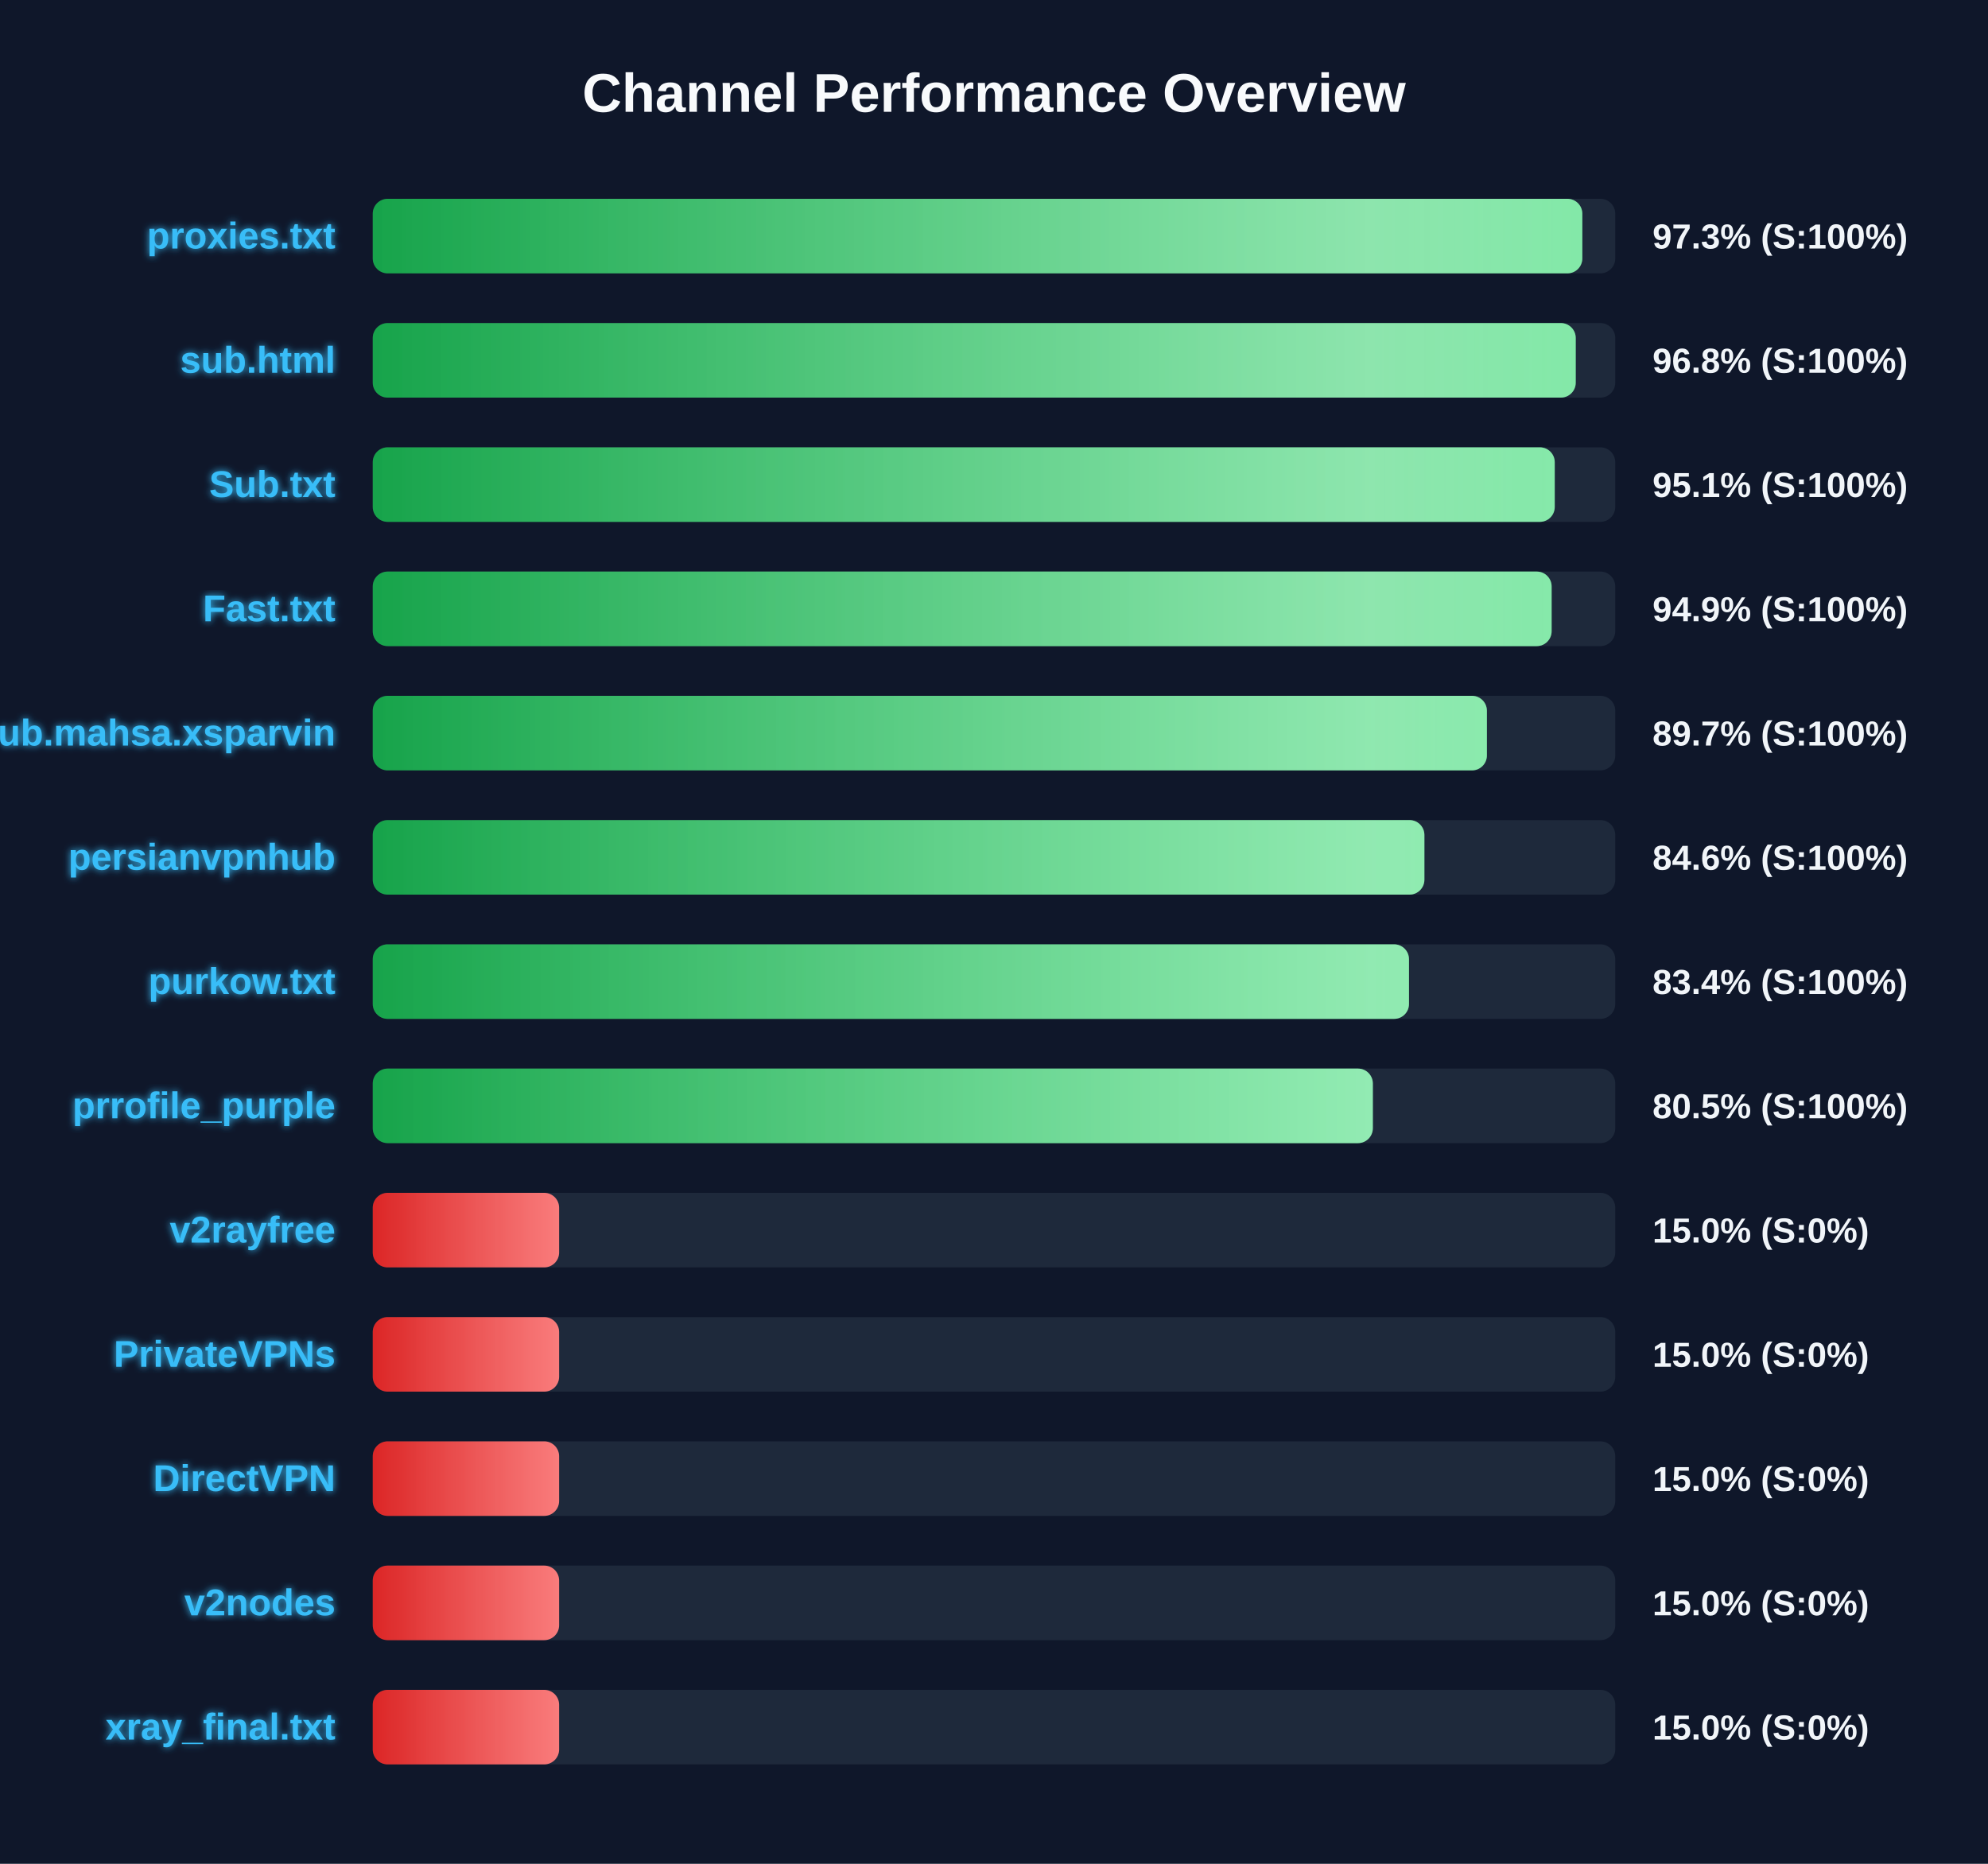
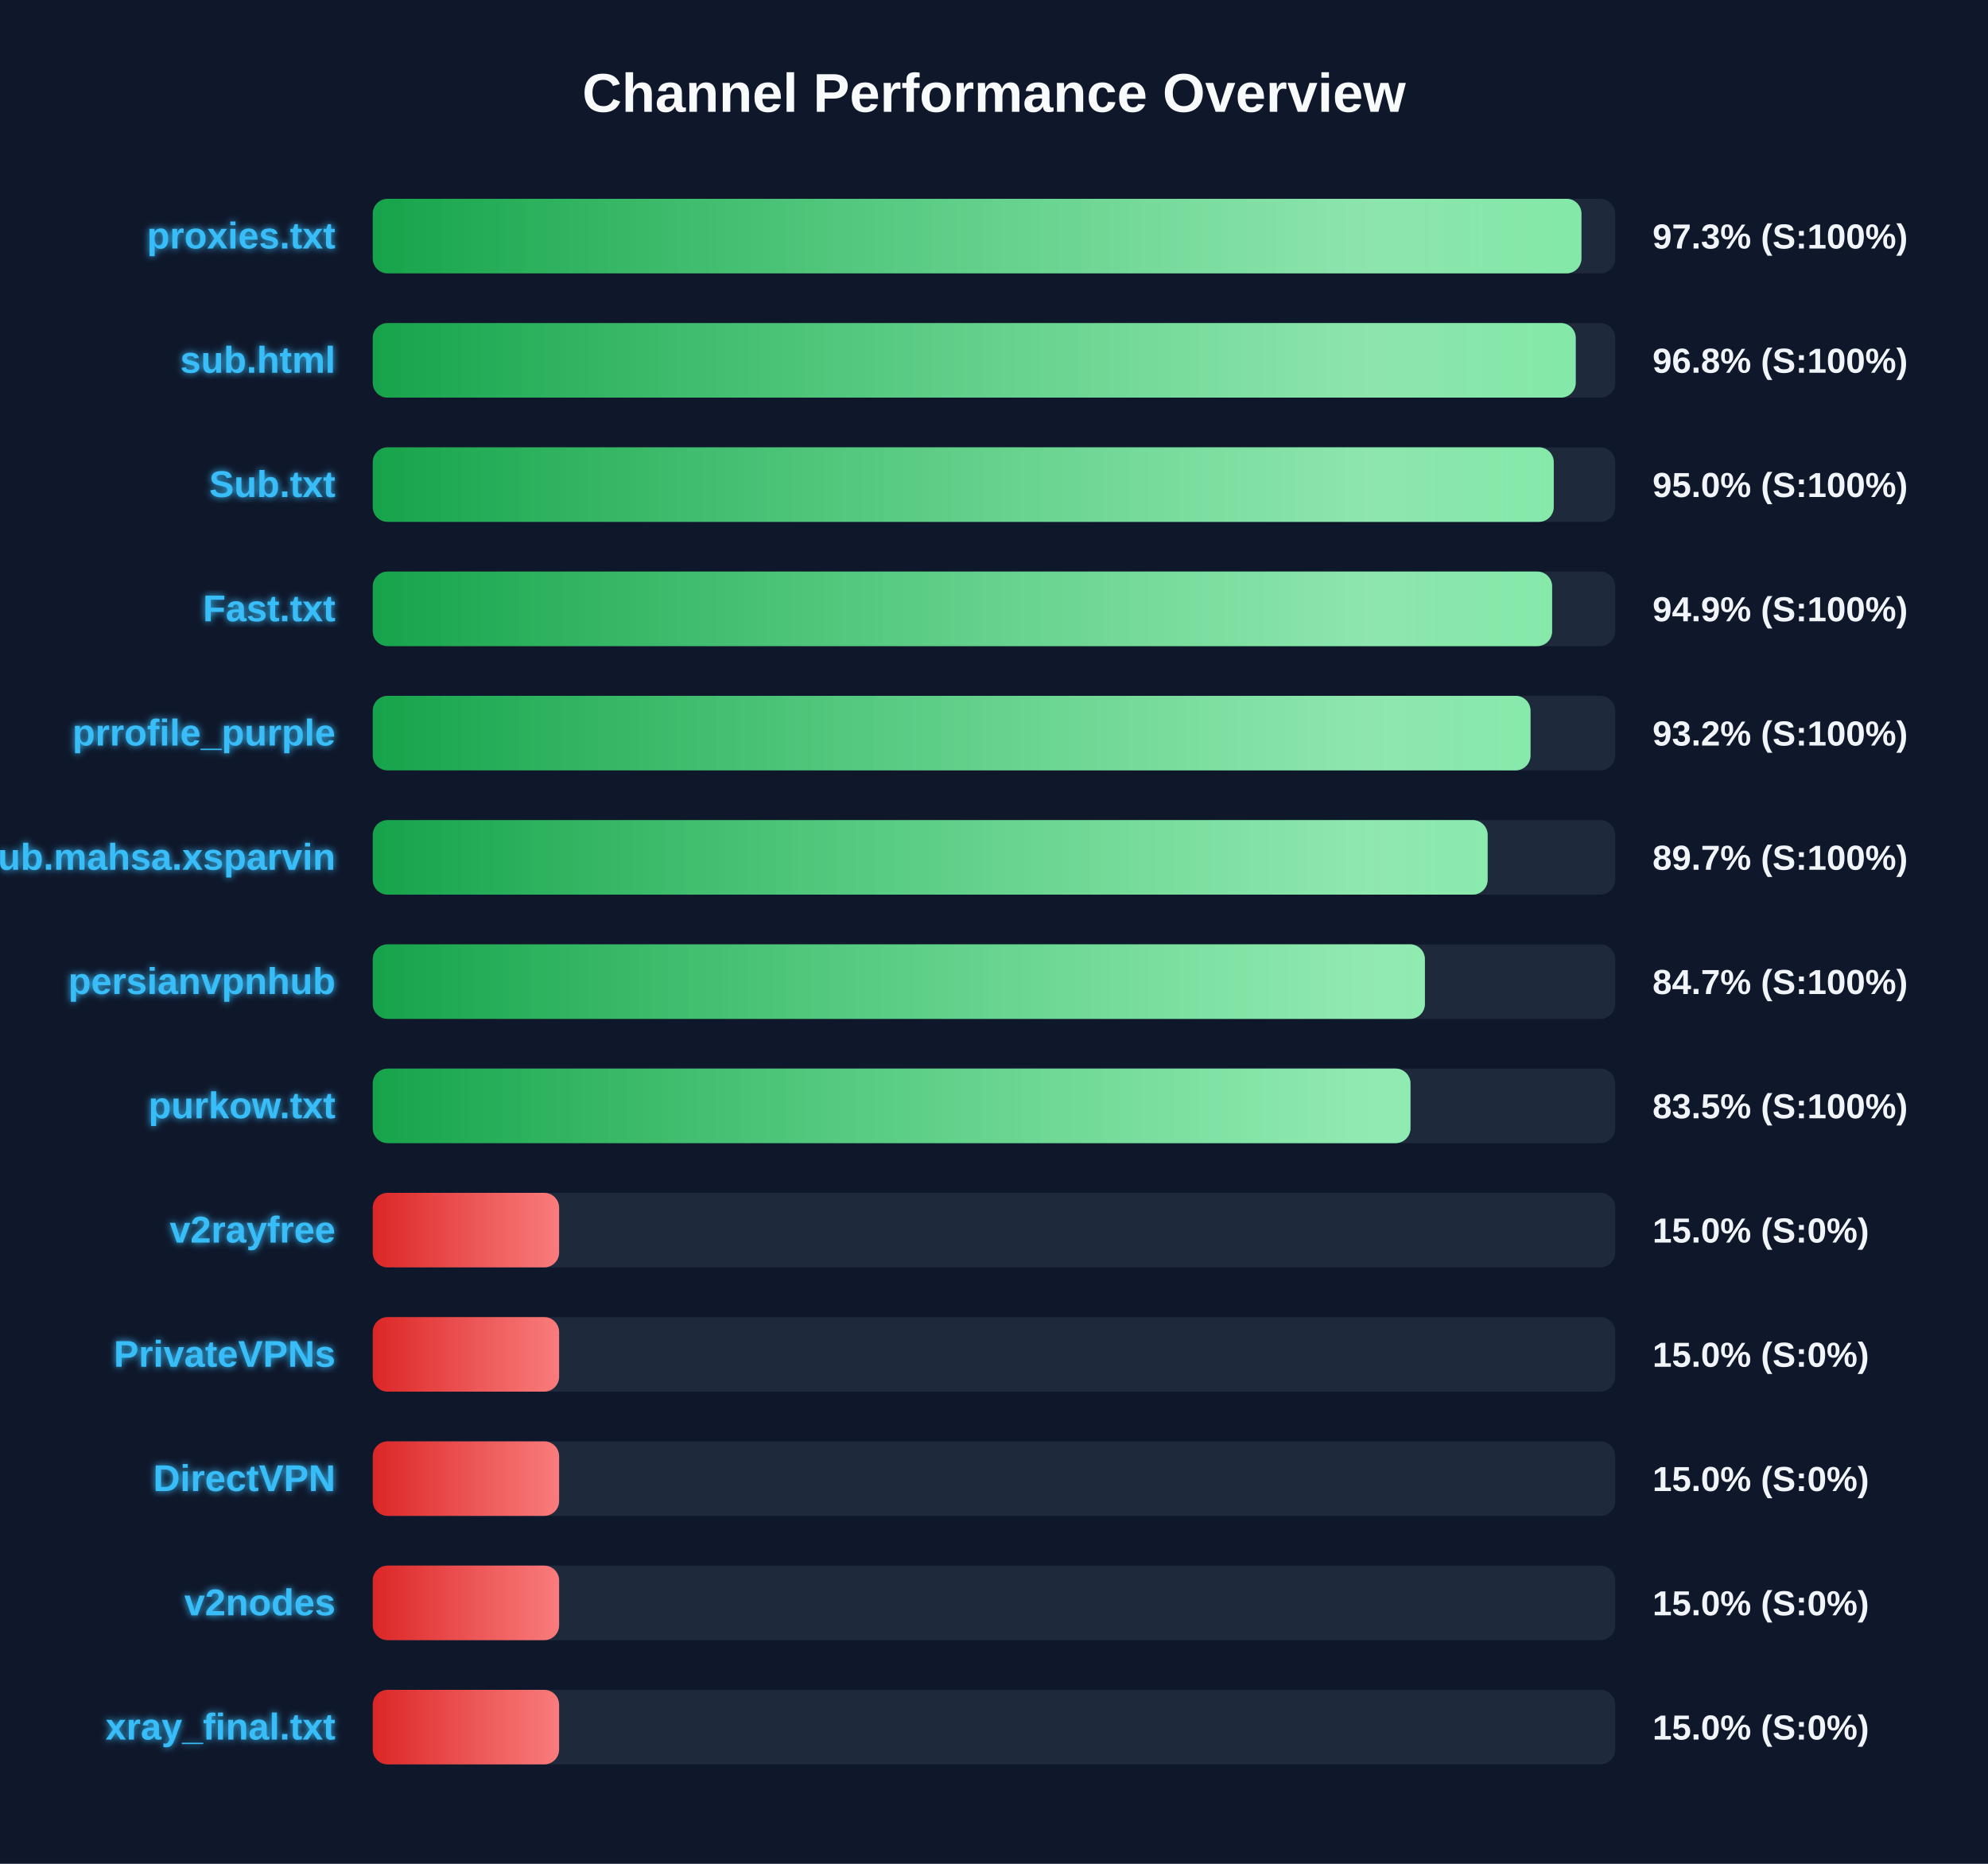
<svg xmlns="http://www.w3.org/2000/svg" width="800" height="750" version="1.1">
  <defs>
    <linearGradient id="grad-green" x1="0%" y1="0%" x2="100%" y2="0%">
      <stop offset="0%" stop-color="#16a34a" />
      <stop offset="100%" stop-color="#4ade80" />
    </linearGradient>
    <linearGradient id="grad-yellow" x1="0%" y1="0%" x2="100%" y2="0%">
      <stop offset="0%" stop-color="#ca8a04" />
      <stop offset="100%" stop-color="#fde047" />
    </linearGradient>
    <linearGradient id="grad-red" x1="0%" y1="0%" x2="100%" y2="0%">
      <stop offset="0%" stop-color="#dc2626" />
      <stop offset="100%" stop-color="#f87171" />
    </linearGradient>
    <linearGradient id="shimmer" x1="0%" y1="0%" x2="100%" y2="0%">
      <stop offset="0%" stop-color="rgba(255,255,255,0)" />
      <stop offset="50%" stop-color="rgba(255,255,255,0.4)" />
      <stop offset="100%" stop-color="rgba(255,255,255,0)" />
    </linearGradient>
    <filter id="glow" x="-20%" y="-20%" width="140%" height="140%">
      <feGaussianBlur stdDeviation="1.5" result="blur" />
      <feComposite in="SourceGraphic" in2="blur" operator="over" />
    </filter>
  </defs>
  <style>
        .bg-rect { fill: #0f172a; }
        .title { font: bold 22px 'Segoe UI', Arial, sans-serif; fill: #f8fafc; }
        .row { font: bold 15px 'Segoe UI', Arial, sans-serif; fill: #38bdf8; filter: url(#glow); }
        .score { font: bold 14px 'Segoe UI', Arial, sans-serif; fill: #f1f5f9; }
        @keyframes shimmer-anim {
            0% { transform: translateX(-100%); }
            100% { transform: translateX(200%); }
        }
        .shimmer-rect {
            animation: shimmer-anim 2.5s infinite linear;
        }
    </style>
  <rect width="100%" height="100%" class="bg-rect" />
  <text x="400" y="45" text-anchor="middle" class="title">Channel Performance Overview</text>
  <rect x="150" y="80" width="500" height="30" fill="#1e293b" rx="6" />
  <clipPath id="clip-0">
-     <rect x="150" y="80" width="486.75" height="30" rx="6" />
+     <rect x="150" y="80" width="486.4" height="30" rx="6" />
  </clipPath>
-   <rect x="150" y="80" width="486.75" height="30" fill="url(#grad-green)" rx="6" />
+   <rect x="150" y="80" width="486.4" height="30" fill="url(#grad-green)" rx="6" />
  <g clip-path="url(#clip-0)">
    <rect x="150" y="80" width="100%" height="30" fill="url(#shimmer)" class="shimmer-rect" />
  </g>
  <text x="135" y="100" text-anchor="end" class="row">proxies.txt</text>
  <text x="665" y="100" text-anchor="start" class="score">97.3% (S:100%)</text>
  <rect x="150" y="130" width="500" height="30" fill="#1e293b" rx="6" />
  <clipPath id="clip-1">
    <rect x="150" y="130" width="484.1" height="30" rx="6" />
  </clipPath>
  <rect x="150" y="130" width="484.1" height="30" fill="url(#grad-green)" rx="6" />
  <g clip-path="url(#clip-1)">
    <rect x="150" y="130" width="100%" height="30" fill="url(#shimmer)" class="shimmer-rect" />
  </g>
  <text x="135" y="150" text-anchor="end" class="row">sub.html</text>
  <text x="665" y="150" text-anchor="start" class="score">96.8% (S:100%)</text>
  <rect x="150" y="180" width="500" height="30" fill="#1e293b" rx="6" />
  <clipPath id="clip-2">
-     <rect x="150" y="180" width="475.65" height="30" rx="6" />
+     <rect x="150" y="180" width="475.25" height="30" rx="6" />
  </clipPath>
-   <rect x="150" y="180" width="475.65" height="30" fill="url(#grad-green)" rx="6" />
+   <rect x="150" y="180" width="475.25" height="30" fill="url(#grad-green)" rx="6" />
  <g clip-path="url(#clip-2)">
    <rect x="150" y="180" width="100%" height="30" fill="url(#shimmer)" class="shimmer-rect" />
  </g>
  <text x="135" y="200" text-anchor="end" class="row">Sub.txt</text>
-   <text x="665" y="200" text-anchor="start" class="score">95.1% (S:100%)</text>
+   <text x="665" y="200" text-anchor="start" class="score">95.0% (S:100%)</text>
  <rect x="150" y="230" width="500" height="30" fill="#1e293b" rx="6" />
  <clipPath id="clip-3">
-     <rect x="150" y="230" width="474.4" height="30" rx="6" />
+     <rect x="150" y="230" width="474.6" height="30" rx="6" />
  </clipPath>
-   <rect x="150" y="230" width="474.4" height="30" fill="url(#grad-green)" rx="6" />
+   <rect x="150" y="230" width="474.6" height="30" fill="url(#grad-green)" rx="6" />
  <g clip-path="url(#clip-3)">
    <rect x="150" y="230" width="100%" height="30" fill="url(#shimmer)" class="shimmer-rect" />
  </g>
  <text x="135" y="250" text-anchor="end" class="row">Fast.txt</text>
  <text x="665" y="250" text-anchor="start" class="score">94.9% (S:100%)</text>
  <rect x="150" y="280" width="500" height="30" fill="#1e293b" rx="6" />
  <clipPath id="clip-4">
-     <rect x="150" y="280" width="448.35" height="30" rx="6" />
+     <rect x="150" y="280" width="465.9" height="30" rx="6" />
  </clipPath>
-   <rect x="150" y="280" width="448.35" height="30" fill="url(#grad-green)" rx="6" />
+   <rect x="150" y="280" width="465.9" height="30" fill="url(#grad-green)" rx="6" />
  <g clip-path="url(#clip-4)">
    <rect x="150" y="280" width="100%" height="30" fill="url(#shimmer)" class="shimmer-rect" />
  </g>
-   <text x="135" y="300" text-anchor="end" class="row">Sub.mahsa.xsparvin</text>
-   <text x="665" y="300" text-anchor="start" class="score">89.7% (S:100%)</text>
+   <text x="135" y="300" text-anchor="end" class="row">prrofile_purple</text>
+   <text x="665" y="300" text-anchor="start" class="score">93.2% (S:100%)</text>
  <rect x="150" y="330" width="500" height="30" fill="#1e293b" rx="6" />
  <clipPath id="clip-5">
-     <rect x="150" y="330" width="423.2" height="30" rx="6" />
+     <rect x="150" y="330" width="448.65" height="30" rx="6" />
  </clipPath>
-   <rect x="150" y="330" width="423.2" height="30" fill="url(#grad-green)" rx="6" />
+   <rect x="150" y="330" width="448.65" height="30" fill="url(#grad-green)" rx="6" />
  <g clip-path="url(#clip-5)">
    <rect x="150" y="330" width="100%" height="30" fill="url(#shimmer)" class="shimmer-rect" />
  </g>
-   <text x="135" y="350" text-anchor="end" class="row">persianvpnhub</text>
-   <text x="665" y="350" text-anchor="start" class="score">84.6% (S:100%)</text>
+   <text x="135" y="350" text-anchor="end" class="row">Sub.mahsa.xsparvin</text>
+   <text x="665" y="350" text-anchor="start" class="score">89.7% (S:100%)</text>
  <rect x="150" y="380" width="500" height="30" fill="#1e293b" rx="6" />
  <clipPath id="clip-6">
-     <rect x="150" y="380" width="417.0" height="30" rx="6" />
+     <rect x="150" y="380" width="423.4" height="30" rx="6" />
  </clipPath>
-   <rect x="150" y="380" width="417.0" height="30" fill="url(#grad-green)" rx="6" />
+   <rect x="150" y="380" width="423.4" height="30" fill="url(#grad-green)" rx="6" />
  <g clip-path="url(#clip-6)">
    <rect x="150" y="380" width="100%" height="30" fill="url(#shimmer)" class="shimmer-rect" />
  </g>
-   <text x="135" y="400" text-anchor="end" class="row">purkow.txt</text>
-   <text x="665" y="400" text-anchor="start" class="score">83.4% (S:100%)</text>
+   <text x="135" y="400" text-anchor="end" class="row">persianvpnhub</text>
+   <text x="665" y="400" text-anchor="start" class="score">84.7% (S:100%)</text>
  <rect x="150" y="430" width="500" height="30" fill="#1e293b" rx="6" />
  <clipPath id="clip-7">
-     <rect x="150" y="430" width="402.45" height="30" rx="6" />
+     <rect x="150" y="430" width="417.6" height="30" rx="6" />
  </clipPath>
-   <rect x="150" y="430" width="402.45" height="30" fill="url(#grad-green)" rx="6" />
+   <rect x="150" y="430" width="417.6" height="30" fill="url(#grad-green)" rx="6" />
  <g clip-path="url(#clip-7)">
    <rect x="150" y="430" width="100%" height="30" fill="url(#shimmer)" class="shimmer-rect" />
  </g>
-   <text x="135" y="450" text-anchor="end" class="row">prrofile_purple</text>
-   <text x="665" y="450" text-anchor="start" class="score">80.5% (S:100%)</text>
+   <text x="135" y="450" text-anchor="end" class="row">purkow.txt</text>
+   <text x="665" y="450" text-anchor="start" class="score">83.5% (S:100%)</text>
  <rect x="150" y="480" width="500" height="30" fill="#1e293b" rx="6" />
  <clipPath id="clip-8">
    <rect x="150" y="480" width="75.0" height="30" rx="6" />
  </clipPath>
  <rect x="150" y="480" width="75.0" height="30" fill="url(#grad-red)" rx="6" />
  <g clip-path="url(#clip-8)">
    <rect x="150" y="480" width="100%" height="30" fill="url(#shimmer)" class="shimmer-rect" />
  </g>
  <text x="135" y="500" text-anchor="end" class="row">v2rayfree</text>
  <text x="665" y="500" text-anchor="start" class="score">15.0% (S:0%)</text>
  <rect x="150" y="530" width="500" height="30" fill="#1e293b" rx="6" />
  <clipPath id="clip-9">
    <rect x="150" y="530" width="75.0" height="30" rx="6" />
  </clipPath>
  <rect x="150" y="530" width="75.0" height="30" fill="url(#grad-red)" rx="6" />
  <g clip-path="url(#clip-9)">
    <rect x="150" y="530" width="100%" height="30" fill="url(#shimmer)" class="shimmer-rect" />
  </g>
  <text x="135" y="550" text-anchor="end" class="row">PrivateVPNs</text>
  <text x="665" y="550" text-anchor="start" class="score">15.0% (S:0%)</text>
  <rect x="150" y="580" width="500" height="30" fill="#1e293b" rx="6" />
  <clipPath id="clip-10">
    <rect x="150" y="580" width="75.0" height="30" rx="6" />
  </clipPath>
  <rect x="150" y="580" width="75.0" height="30" fill="url(#grad-red)" rx="6" />
  <g clip-path="url(#clip-10)">
    <rect x="150" y="580" width="100%" height="30" fill="url(#shimmer)" class="shimmer-rect" />
  </g>
  <text x="135" y="600" text-anchor="end" class="row">DirectVPN</text>
  <text x="665" y="600" text-anchor="start" class="score">15.0% (S:0%)</text>
  <rect x="150" y="630" width="500" height="30" fill="#1e293b" rx="6" />
  <clipPath id="clip-11">
    <rect x="150" y="630" width="75.0" height="30" rx="6" />
  </clipPath>
  <rect x="150" y="630" width="75.0" height="30" fill="url(#grad-red)" rx="6" />
  <g clip-path="url(#clip-11)">
    <rect x="150" y="630" width="100%" height="30" fill="url(#shimmer)" class="shimmer-rect" />
  </g>
  <text x="135" y="650" text-anchor="end" class="row">v2nodes</text>
  <text x="665" y="650" text-anchor="start" class="score">15.0% (S:0%)</text>
  <rect x="150" y="680" width="500" height="30" fill="#1e293b" rx="6" />
  <clipPath id="clip-12">
    <rect x="150" y="680" width="75.0" height="30" rx="6" />
  </clipPath>
  <rect x="150" y="680" width="75.0" height="30" fill="url(#grad-red)" rx="6" />
  <g clip-path="url(#clip-12)">
    <rect x="150" y="680" width="100%" height="30" fill="url(#shimmer)" class="shimmer-rect" />
  </g>
  <text x="135" y="700" text-anchor="end" class="row">xray_final.txt</text>
  <text x="665" y="700" text-anchor="start" class="score">15.0% (S:0%)</text>
</svg>
